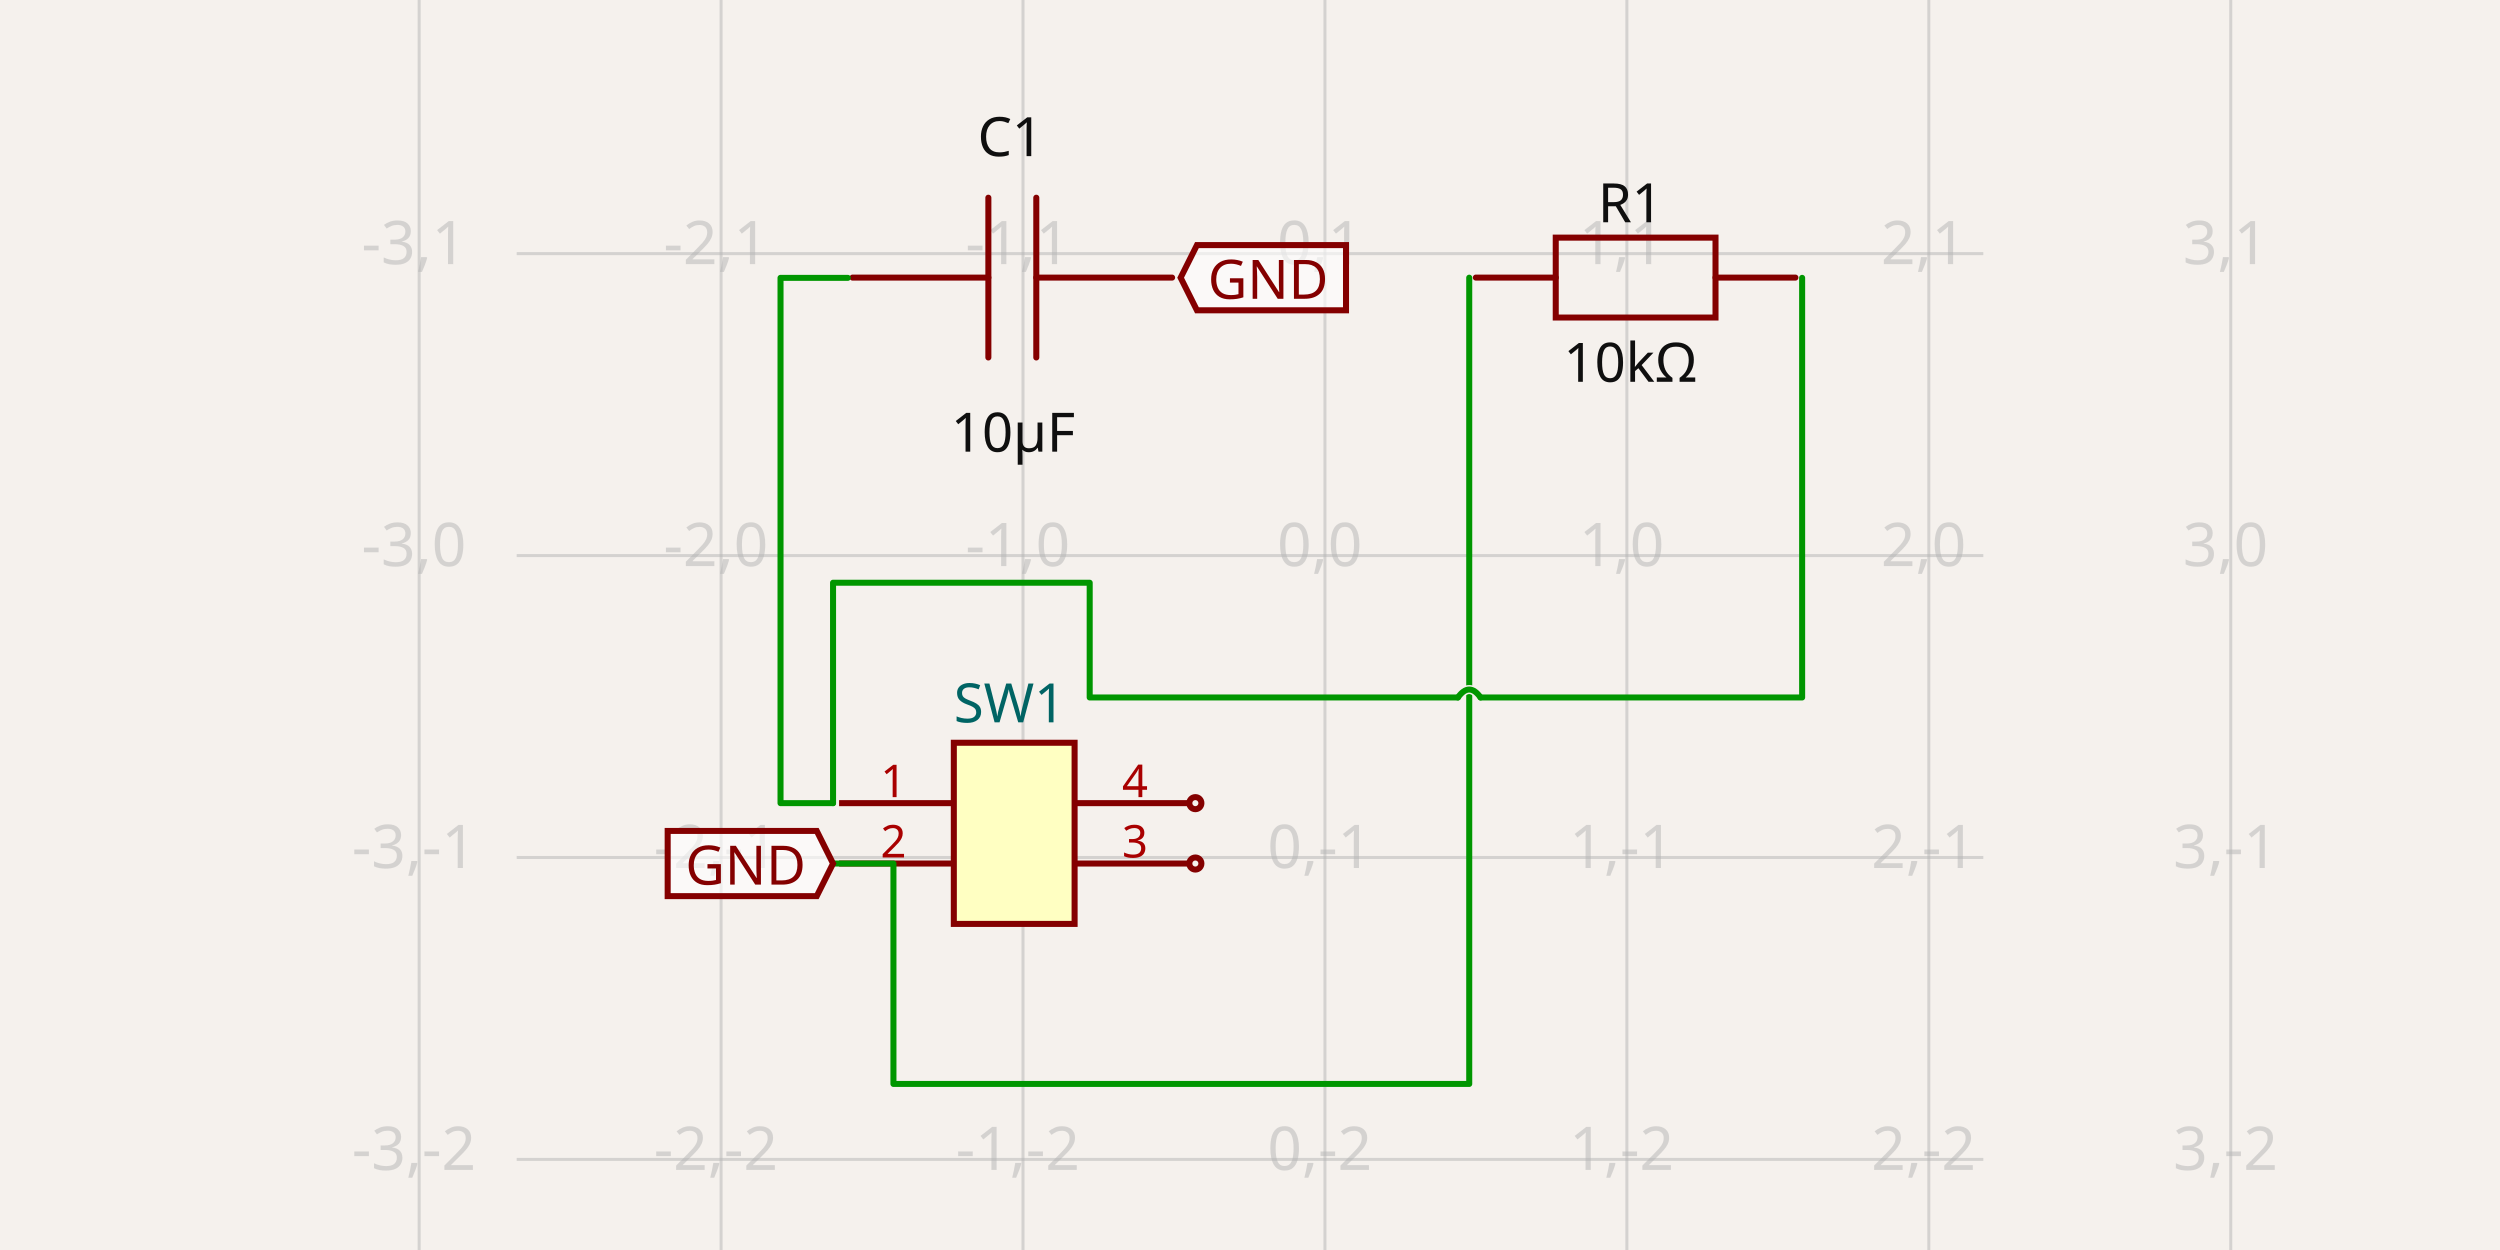
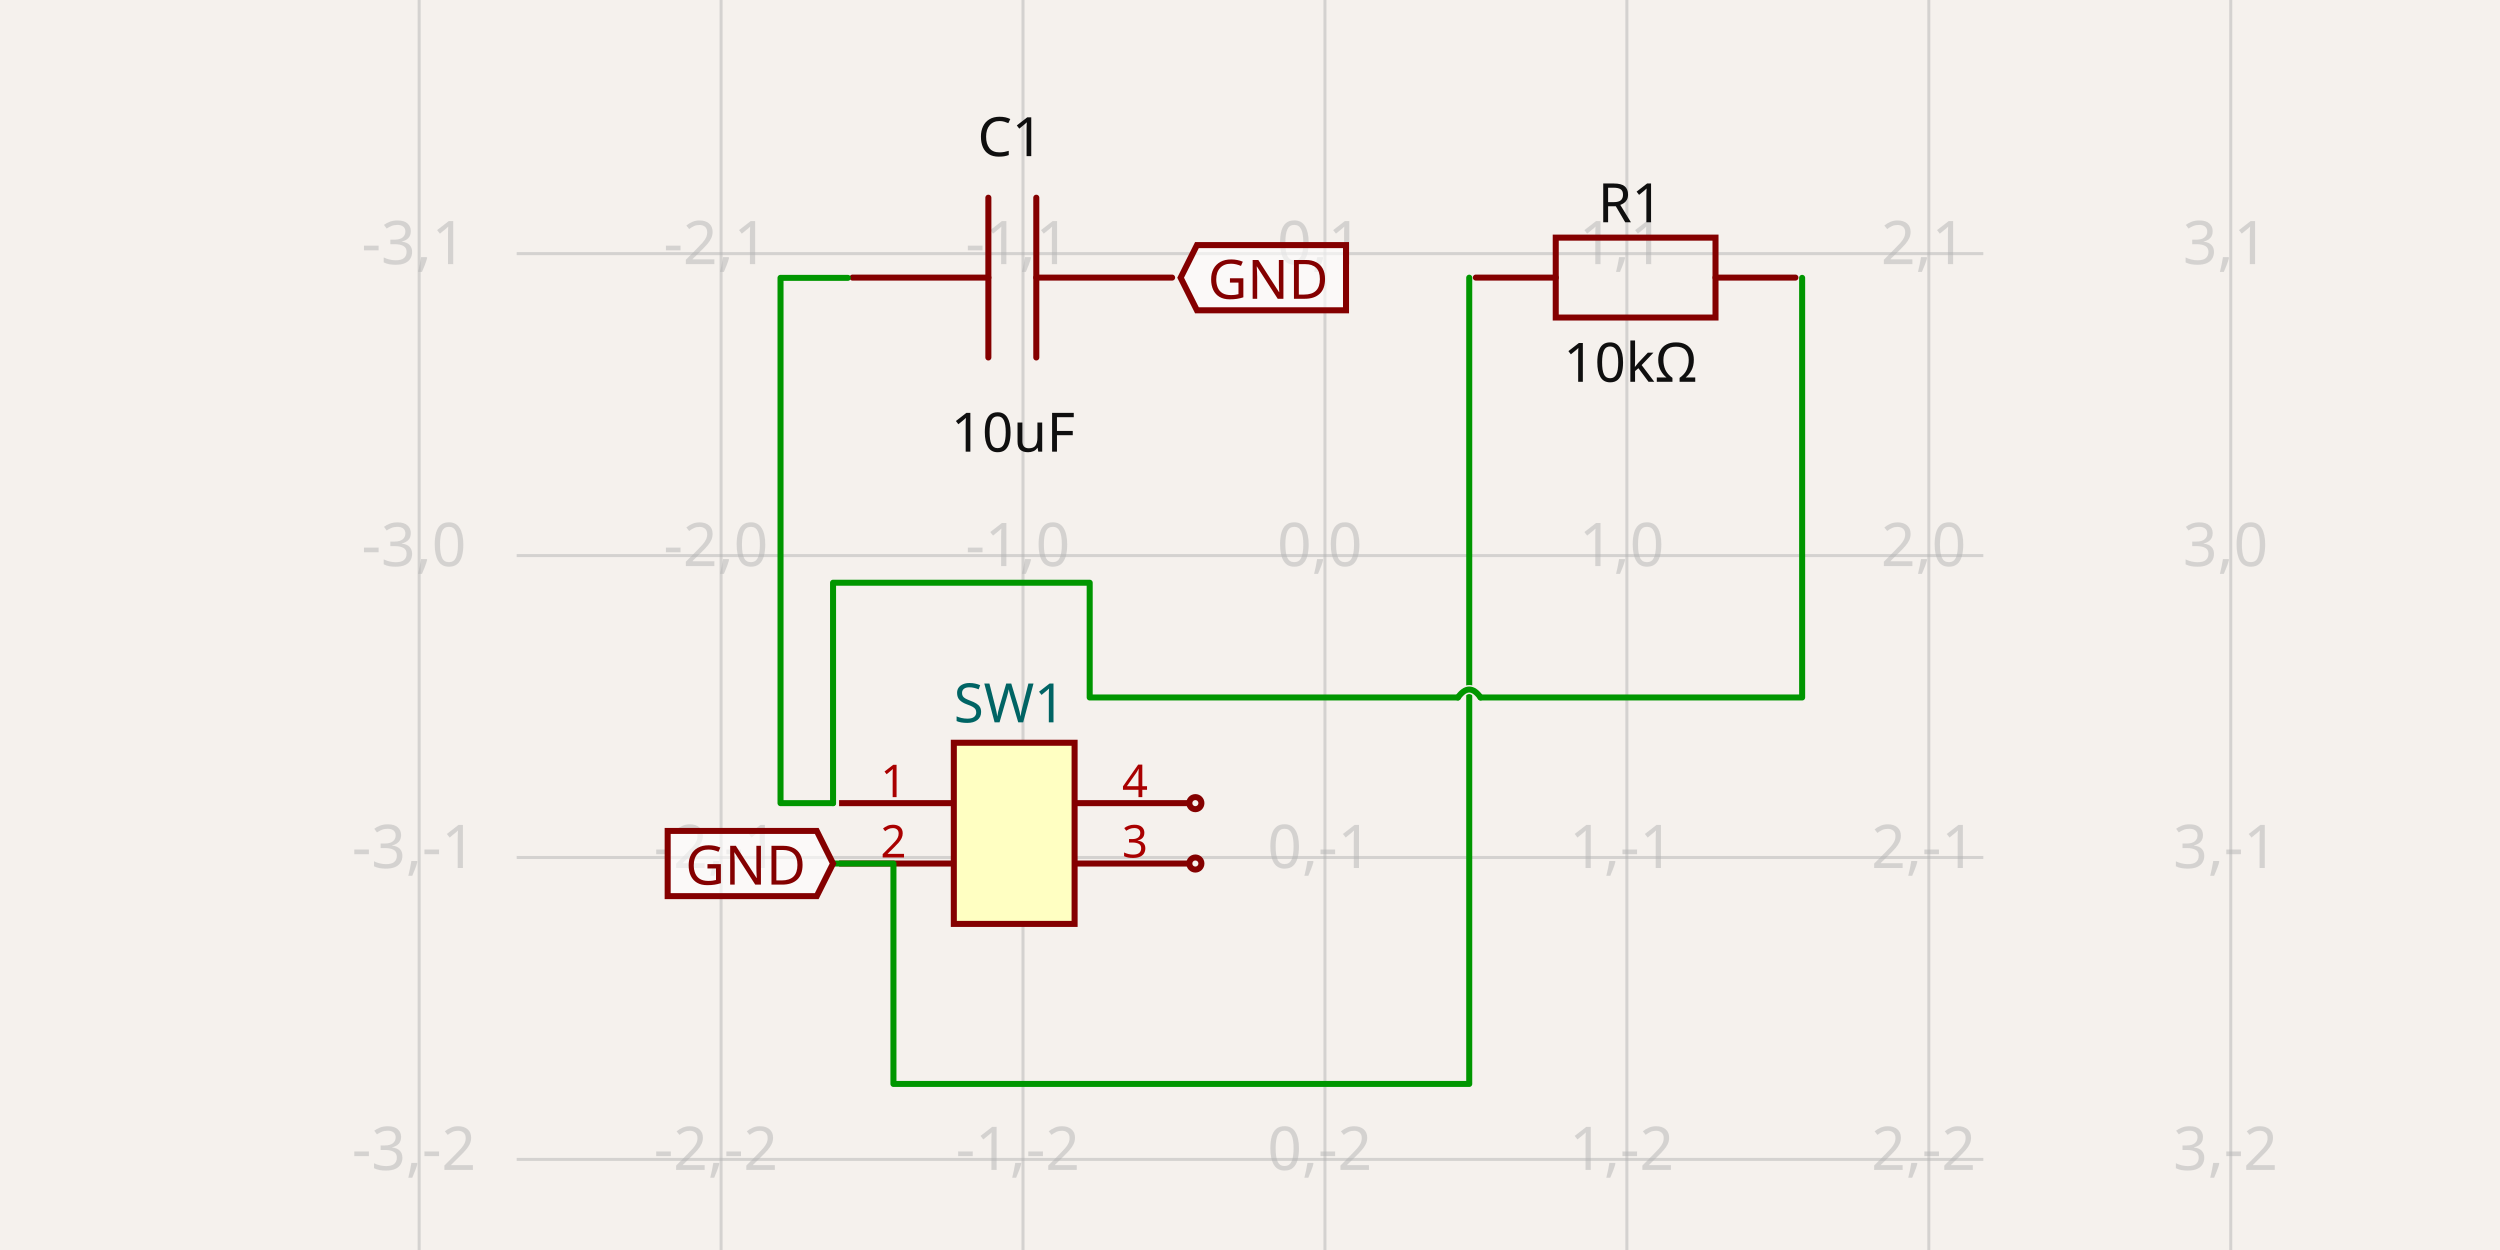
- <svg xmlns="http://www.w3.org/2000/svg" width="1200" height="600" style="background-color: rgb(245, 241, 237)" data-real-to-screen-transform="matrix(144.926627815,0,0,-144.926627815,635.9738783763,266.6675024102)" data-software-used-string="@tscircuit/core@0.0.585">
+ <svg xmlns="http://www.w3.org/2000/svg" width="1200" height="600" style="background-color: rgb(245, 241, 237)" data-real-to-screen-transform="matrix(144.926627815,0,0,-144.926627815,635.9738783763,266.6675024102)" data-software-used-string="@tscircuit/core@0.0.641">
  <style>
              .boundary { fill: rgb(245, 241, 237); }
              .schematic-boundary { fill: none; stroke: #fff; }
              .component { fill: none; stroke: rgb(132, 0, 0); }
              .chip { fill: rgb(255, 255, 194); stroke: rgb(132, 0, 0); }
              .component-pin { fill: none; stroke: rgb(132, 0, 0); }
              .trace:hover {
                filter: invert(1);
              }
              .trace:hover .trace-crossing-outline {
                opacity: 0;
              }
              .trace:hover .trace-junction {
                filter: invert(1);
              }
              .text { font-family: sans-serif; fill: rgb(0, 150, 0); }
              .pin-number { fill: rgb(169, 0, 0); }
              .port-label { fill: rgb(0, 100, 100); }
              .component-name { fill: rgb(0, 100, 100); }
            </style>
  <rect class="boundary" x="0" y="0" width="1200" height="600" />
  <g class="grid">
    <line x1="201.194" y1="600" x2="201.194" y2="-6.16751094639767e-11" stroke="rgb(181, 181, 181)" stroke-width="1.449" stroke-opacity="0.5" />
    <line x1="346.121" y1="600" x2="346.121" y2="-6.16751094639767e-11" stroke="rgb(181, 181, 181)" stroke-width="1.449" stroke-opacity="0.5" />
    <line x1="491.047" y1="600" x2="491.047" y2="-6.16751094639767e-11" stroke="rgb(181, 181, 181)" stroke-width="1.449" stroke-opacity="0.5" />
    <line x1="635.974" y1="600" x2="635.974" y2="-6.16751094639767e-11" stroke="rgb(181, 181, 181)" stroke-width="1.449" stroke-opacity="0.5" />
    <line x1="780.901" y1="600" x2="780.901" y2="-6.16751094639767e-11" stroke="rgb(181, 181, 181)" stroke-width="1.449" stroke-opacity="0.5" />
    <line x1="925.827" y1="600" x2="925.827" y2="-6.16751094639767e-11" stroke="rgb(181, 181, 181)" stroke-width="1.449" stroke-opacity="0.5" />
    <line x1="1070.754" y1="600" x2="1070.754" y2="-6.16751094639767e-11" stroke="rgb(181, 181, 181)" stroke-width="1.449" stroke-opacity="0.5" />
    <line x1="248.02" y1="701.447" x2="951.98" y2="701.447" stroke="rgb(181, 181, 181)" stroke-width="1.449" stroke-opacity="0.5" />
    <line x1="248.02" y1="556.521" x2="951.98" y2="556.521" stroke="rgb(181, 181, 181)" stroke-width="1.449" stroke-opacity="0.5" />
    <line x1="248.02" y1="411.594" x2="951.98" y2="411.594" stroke="rgb(181, 181, 181)" stroke-width="1.449" stroke-opacity="0.5" />
    <line x1="248.02" y1="266.668" x2="951.98" y2="266.668" stroke="rgb(181, 181, 181)" stroke-width="1.449" stroke-opacity="0.5" />
    <line x1="248.02" y1="121.741" x2="951.98" y2="121.741" stroke="rgb(181, 181, 181)" stroke-width="1.449" stroke-opacity="0.5" />
    <line x1="248.02" y1="-23.186" x2="951.98" y2="-23.186" stroke="rgb(181, 181, 181)" stroke-width="1.449" stroke-opacity="0.5" />
    <text x="198.694" y="696.447" fill="rgb(181, 181, 181)" font-size="28.985" fill-opacity="0.5" text-anchor="middle" dominant-baseline="middle" font-family="sans-serif">-3,-3</text>
    <text x="198.694" y="551.521" fill="rgb(181, 181, 181)" font-size="28.985" fill-opacity="0.5" text-anchor="middle" dominant-baseline="middle" font-family="sans-serif">-3,-2</text>
    <text x="198.694" y="406.594" fill="rgb(181, 181, 181)" font-size="28.985" fill-opacity="0.5" text-anchor="middle" dominant-baseline="middle" font-family="sans-serif">-3,-1</text>
    <text x="198.694" y="261.668" fill="rgb(181, 181, 181)" font-size="28.985" fill-opacity="0.5" text-anchor="middle" dominant-baseline="middle" font-family="sans-serif">-3,0</text>
    <text x="198.694" y="116.741" fill="rgb(181, 181, 181)" font-size="28.985" fill-opacity="0.5" text-anchor="middle" dominant-baseline="middle" font-family="sans-serif">-3,1</text>
    <text x="198.694" y="-28.186" fill="rgb(181, 181, 181)" font-size="28.985" fill-opacity="0.5" text-anchor="middle" dominant-baseline="middle" font-family="sans-serif">-3,2</text>
    <text x="343.621" y="696.447" fill="rgb(181, 181, 181)" font-size="28.985" fill-opacity="0.5" text-anchor="middle" dominant-baseline="middle" font-family="sans-serif">-2,-3</text>
    <text x="343.621" y="551.521" fill="rgb(181, 181, 181)" font-size="28.985" fill-opacity="0.5" text-anchor="middle" dominant-baseline="middle" font-family="sans-serif">-2,-2</text>
    <text x="343.621" y="406.594" fill="rgb(181, 181, 181)" font-size="28.985" fill-opacity="0.5" text-anchor="middle" dominant-baseline="middle" font-family="sans-serif">-2,-1</text>
    <text x="343.621" y="261.668" fill="rgb(181, 181, 181)" font-size="28.985" fill-opacity="0.5" text-anchor="middle" dominant-baseline="middle" font-family="sans-serif">-2,0</text>
    <text x="343.621" y="116.741" fill="rgb(181, 181, 181)" font-size="28.985" fill-opacity="0.5" text-anchor="middle" dominant-baseline="middle" font-family="sans-serif">-2,1</text>
    <text x="343.621" y="-28.186" fill="rgb(181, 181, 181)" font-size="28.985" fill-opacity="0.5" text-anchor="middle" dominant-baseline="middle" font-family="sans-serif">-2,2</text>
    <text x="488.547" y="696.447" fill="rgb(181, 181, 181)" font-size="28.985" fill-opacity="0.5" text-anchor="middle" dominant-baseline="middle" font-family="sans-serif">-1,-3</text>
    <text x="488.547" y="551.521" fill="rgb(181, 181, 181)" font-size="28.985" fill-opacity="0.5" text-anchor="middle" dominant-baseline="middle" font-family="sans-serif">-1,-2</text>
    <text x="488.547" y="406.594" fill="rgb(181, 181, 181)" font-size="28.985" fill-opacity="0.5" text-anchor="middle" dominant-baseline="middle" font-family="sans-serif">-1,-1</text>
    <text x="488.547" y="261.668" fill="rgb(181, 181, 181)" font-size="28.985" fill-opacity="0.5" text-anchor="middle" dominant-baseline="middle" font-family="sans-serif">-1,0</text>
    <text x="488.547" y="116.741" fill="rgb(181, 181, 181)" font-size="28.985" fill-opacity="0.5" text-anchor="middle" dominant-baseline="middle" font-family="sans-serif">-1,1</text>
    <text x="488.547" y="-28.186" fill="rgb(181, 181, 181)" font-size="28.985" fill-opacity="0.5" text-anchor="middle" dominant-baseline="middle" font-family="sans-serif">-1,2</text>
    <text x="633.474" y="696.447" fill="rgb(181, 181, 181)" font-size="28.985" fill-opacity="0.5" text-anchor="middle" dominant-baseline="middle" font-family="sans-serif">0,-3</text>
    <text x="633.474" y="551.521" fill="rgb(181, 181, 181)" font-size="28.985" fill-opacity="0.5" text-anchor="middle" dominant-baseline="middle" font-family="sans-serif">0,-2</text>
    <text x="633.474" y="406.594" fill="rgb(181, 181, 181)" font-size="28.985" fill-opacity="0.5" text-anchor="middle" dominant-baseline="middle" font-family="sans-serif">0,-1</text>
    <text x="633.474" y="261.668" fill="rgb(181, 181, 181)" font-size="28.985" fill-opacity="0.5" text-anchor="middle" dominant-baseline="middle" font-family="sans-serif">0,0</text>
    <text x="633.474" y="116.741" fill="rgb(181, 181, 181)" font-size="28.985" fill-opacity="0.5" text-anchor="middle" dominant-baseline="middle" font-family="sans-serif">0,1</text>
    <text x="633.474" y="-28.186" fill="rgb(181, 181, 181)" font-size="28.985" fill-opacity="0.5" text-anchor="middle" dominant-baseline="middle" font-family="sans-serif">0,2</text>
    <text x="778.401" y="696.447" fill="rgb(181, 181, 181)" font-size="28.985" fill-opacity="0.5" text-anchor="middle" dominant-baseline="middle" font-family="sans-serif">1,-3</text>
    <text x="778.401" y="551.521" fill="rgb(181, 181, 181)" font-size="28.985" fill-opacity="0.5" text-anchor="middle" dominant-baseline="middle" font-family="sans-serif">1,-2</text>
    <text x="778.401" y="406.594" fill="rgb(181, 181, 181)" font-size="28.985" fill-opacity="0.5" text-anchor="middle" dominant-baseline="middle" font-family="sans-serif">1,-1</text>
    <text x="778.401" y="261.668" fill="rgb(181, 181, 181)" font-size="28.985" fill-opacity="0.5" text-anchor="middle" dominant-baseline="middle" font-family="sans-serif">1,0</text>
    <text x="778.401" y="116.741" fill="rgb(181, 181, 181)" font-size="28.985" fill-opacity="0.5" text-anchor="middle" dominant-baseline="middle" font-family="sans-serif">1,1</text>
    <text x="778.401" y="-28.186" fill="rgb(181, 181, 181)" font-size="28.985" fill-opacity="0.5" text-anchor="middle" dominant-baseline="middle" font-family="sans-serif">1,2</text>
    <text x="923.327" y="696.447" fill="rgb(181, 181, 181)" font-size="28.985" fill-opacity="0.5" text-anchor="middle" dominant-baseline="middle" font-family="sans-serif">2,-3</text>
    <text x="923.327" y="551.521" fill="rgb(181, 181, 181)" font-size="28.985" fill-opacity="0.5" text-anchor="middle" dominant-baseline="middle" font-family="sans-serif">2,-2</text>
    <text x="923.327" y="406.594" fill="rgb(181, 181, 181)" font-size="28.985" fill-opacity="0.5" text-anchor="middle" dominant-baseline="middle" font-family="sans-serif">2,-1</text>
    <text x="923.327" y="261.668" fill="rgb(181, 181, 181)" font-size="28.985" fill-opacity="0.5" text-anchor="middle" dominant-baseline="middle" font-family="sans-serif">2,0</text>
    <text x="923.327" y="116.741" fill="rgb(181, 181, 181)" font-size="28.985" fill-opacity="0.5" text-anchor="middle" dominant-baseline="middle" font-family="sans-serif">2,1</text>
    <text x="923.327" y="-28.186" fill="rgb(181, 181, 181)" font-size="28.985" fill-opacity="0.5" text-anchor="middle" dominant-baseline="middle" font-family="sans-serif">2,2</text>
    <text x="1068.254" y="696.447" fill="rgb(181, 181, 181)" font-size="28.985" fill-opacity="0.5" text-anchor="middle" dominant-baseline="middle" font-family="sans-serif">3,-3</text>
    <text x="1068.254" y="551.521" fill="rgb(181, 181, 181)" font-size="28.985" fill-opacity="0.5" text-anchor="middle" dominant-baseline="middle" font-family="sans-serif">3,-2</text>
    <text x="1068.254" y="406.594" fill="rgb(181, 181, 181)" font-size="28.985" fill-opacity="0.5" text-anchor="middle" dominant-baseline="middle" font-family="sans-serif">3,-1</text>
    <text x="1068.254" y="261.668" fill="rgb(181, 181, 181)" font-size="28.985" fill-opacity="0.5" text-anchor="middle" dominant-baseline="middle" font-family="sans-serif">3,0</text>
    <text x="1068.254" y="116.741" fill="rgb(181, 181, 181)" font-size="28.985" fill-opacity="0.5" text-anchor="middle" dominant-baseline="middle" font-family="sans-serif">3,1</text>
    <text x="1068.254" y="-28.186" fill="rgb(181, 181, 181)" font-size="28.985" fill-opacity="0.5" text-anchor="middle" dominant-baseline="middle" font-family="sans-serif">3,2</text>
  </g>
  <g data-circuit-json-type="schematic_component" data-schematic-component-id="schematic_component_0">
    <rect class="component-overlay" x="409.227" y="94.897" width="153.381" height="76.69" fill="transparent" />
    <path d="M 562.608 133.243 L 497.421 133.243" stroke="rgb(132, 0, 0)" fill="none" stroke-width="2.899px" stroke-linecap="round" />
    <path d="M 474.414 133.243 L 409.227 133.243" stroke="rgb(132, 0, 0)" fill="none" stroke-width="2.899px" stroke-linecap="round" />
    <path d="M 497.421 94.897 L 497.421 171.588" stroke="rgb(132, 0, 0)" fill="none" stroke-width="2.899px" stroke-linecap="round" />
    <path d="M 474.414 94.897 L 474.414 171.588" stroke="rgb(132, 0, 0)" fill="none" stroke-width="2.899px" stroke-linecap="round" />
    <text x="484.956" y="74.93" fill="rgb(15, 15, 15)" font-family="sans-serif" text-anchor="middle" dominant-baseline="auto" font-size="26.087px">C1</text>
-     <text x="486.262" y="196.565" fill="rgb(15, 15, 15)" font-family="sans-serif" text-anchor="middle" dominant-baseline="hanging" font-size="26.087px">10µF</text>
+     <text x="486.262" y="196.565" fill="rgb(15, 15, 15)" font-family="sans-serif" text-anchor="middle" dominant-baseline="hanging" font-size="26.087px">10uF</text>
  </g>
  <g data-circuit-json-type="schematic_component" data-schematic-component-id="schematic_component_1">
    <rect class="component-overlay" x="708.411" y="114.07" width="153.381" height="38.345" fill="transparent" />
    <path d="M 708.411 133.243 L 746.756 133.243" stroke="rgb(132, 0, 0)" fill="none" stroke-width="2.899px" stroke-linecap="round" />
    <path d="M 823.446 133.243 L 861.791 133.243" stroke="rgb(132, 0, 0)" fill="none" stroke-width="2.899px" stroke-linecap="round" />
    <path d="M 785.101 114.07 L 823.446 114.07 L 823.446 152.415 L 746.756 152.415 L 746.756 114.07 L 785.101 114.07" stroke="rgb(132, 0, 0)" fill="none" stroke-width="2.899px" stroke-linecap="round" />
    <text x="782.591" y="106.705" fill="rgb(15, 15, 15)" font-family="sans-serif" text-anchor="middle" dominant-baseline="auto" font-size="26.087px">R1</text>
    <text x="782.591" y="163.015" fill="rgb(15, 15, 15)" font-family="sans-serif" text-anchor="middle" dominant-baseline="hanging" font-size="26.087px">10kΩ</text>
  </g>
  <g data-circuit-json-type="schematic_component" data-schematic-component-id="schematic_component_2">
    <rect class="component chip" x="457.835" y="356.523" width="57.971" height="86.956" stroke-width="2.899px" fill="rgb(255, 255, 194)" stroke="rgb(132, 0, 0)" />
    <rect class="component-overlay" x="457.835" y="356.523" width="57.971" height="86.956" fill="transparent" />
    <text x="457.835" y="462.32" fill="#006464" text-anchor="start" dominant-baseline="middle" font-family="sans-serif" font-size="26.087px" transform="rotate(0, 457.8349, 462.3197)" />
    <text x="457.835" y="337.683" fill="#006464" text-anchor="start" dominant-baseline="middle" font-family="sans-serif" font-size="26.087px" transform="rotate(0, 457.8349, 337.6828)">SW1</text>
    <line class="component-pin" x1="402.763" y1="385.509" x2="457.835" y2="385.509" stroke-width="2.899px" />
    <g data-schematic-port-id="source_port_4">
      <rect x="396.966" y="382.61" width="5.797" height="5.797" opacity="0" />
    </g>
    <text class="pin-number" x="428.85" y="382.61" style="font-family: sans-serif;" fill="rgb(169, 0, 0)" text-anchor="middle" dominant-baseline="auto" font-size="21.739px" transform="">1</text>
    <line class="component-pin" x1="402.763" y1="414.494" x2="457.835" y2="414.494" stroke-width="2.899px" />
    <g data-schematic-port-id="source_port_5">
      <rect x="396.966" y="411.595" width="5.797" height="5.797" opacity="0" />
    </g>
    <text class="pin-number" x="428.85" y="411.595" style="font-family: sans-serif;" fill="rgb(169, 0, 0)" text-anchor="middle" dominant-baseline="auto" font-size="21.739px" transform="">2</text>
    <line class="component-pin" x1="570.878" y1="414.494" x2="515.806" y2="414.494" stroke-width="2.899px" />
    <g data-schematic-port-id="source_port_6">
      <circle class="component-pin" cx="573.776" cy="414.494" r="2.899" stroke-width="2.899px" />
      <rect x="570.878" y="411.595" width="5.797" height="5.797" opacity="0" />
    </g>
    <text class="pin-number" x="544.791" y="411.595" style="font-family: sans-serif;" fill="rgb(169, 0, 0)" text-anchor="middle" dominant-baseline="auto" font-size="21.739px" transform="">3</text>
    <line class="component-pin" x1="570.878" y1="385.509" x2="515.806" y2="385.509" stroke-width="2.899px" />
    <g data-schematic-port-id="source_port_7">
      <circle class="component-pin" cx="573.776" cy="385.509" r="2.899" stroke-width="2.899px" />
      <rect x="570.878" y="382.61" width="5.797" height="5.797" opacity="0" />
    </g>
    <text class="pin-number" x="544.791" y="382.61" style="font-family: sans-serif;" fill="rgb(169, 0, 0)" text-anchor="middle" dominant-baseline="auto" font-size="21.739px" transform="">4</text>
  </g>
  <g class="trace" data-circuit-json-type="schematic_trace" data-schematic-trace-id="schematic_trace_0">
    <path d="M 399.864 385.509 L 374.651 385.509 L 374.651 133.373 L 406.935 133.373" class="trace-invisible-hover-outline" stroke="rgb(0, 150, 0)" fill="none" stroke-width="23.188px" stroke-linecap="round" opacity="0" stroke-linejoin="round" />
    <path d="M 399.864 385.509 L 374.651 385.509 L 374.651 133.373 L 406.935 133.373" stroke="rgb(0, 150, 0)" fill="none" stroke-width="2.899px" stroke-linecap="round" stroke-linejoin="round" />
  </g>
  <g class="trace" data-circuit-json-type="schematic_trace" data-schematic-trace-id="schematic_trace_1">
    <path d="M 399.864 414.494 L 428.85 414.494 L 428.85 520.29 L 705.231 520.29 L 705.231 133.294" class="trace-invisible-hover-outline" stroke="rgb(0, 150, 0)" fill="none" stroke-width="23.188px" stroke-linecap="round" opacity="0" stroke-linejoin="round" />
    <path d="M 399.864 414.494 L 428.85 414.494 L 428.85 520.29 L 705.231 520.29 L 705.231 133.294" stroke="rgb(0, 150, 0)" fill="none" stroke-width="2.899px" stroke-linecap="round" stroke-linejoin="round" />
  </g>
  <g class="trace" data-circuit-json-type="schematic_trace" data-schematic-trace-id="schematic_trace_2">
    <path class="trace-crossing-outline" d="M 710.666 334.784 Q 705.231 327.176 699.796 334.784" stroke="rgb(245, 241, 237)" fill="none" stroke-width="4.348px" stroke-linecap="round" />
    <path d="M 710.666 334.784 Q 705.231 327.176 699.796 334.784" stroke="rgb(0, 150, 0)" fill="none" stroke-width="2.899px" stroke-linecap="round" />
    <path d="M 865.024 133.373 L 865.024 334.784 L 710.666 334.784M 699.796 334.784 L 523.052 334.784 L 523.052 279.712 L 399.864 279.712 L 399.864 385.509" class="trace-invisible-hover-outline" stroke="rgb(0, 150, 0)" fill="none" stroke-width="23.188px" stroke-linecap="round" opacity="0" stroke-linejoin="round" />
    <path d="M 865.024 133.373 L 865.024 334.784 L 710.666 334.784M 699.796 334.784 L 523.052 334.784 L 523.052 279.712 L 399.864 279.712 L 399.864 385.509" stroke="rgb(0, 150, 0)" fill="none" stroke-width="2.899px" stroke-linecap="round" stroke-linejoin="round" />
  </g>
  <g class="schematic-port-hover" data-schematic-port-id="source_port_0">
    <circle cx="406.935" cy="133.373" r="5.797" fill="red" opacity="0" />
  </g>
  <g class="schematic-port-hover" data-schematic-port-id="source_port_1">
    <circle cx="566.705" cy="133.294" r="5.797" fill="red" opacity="0" />
  </g>
  <g class="schematic-port-hover" data-schematic-port-id="source_port_2">
    <circle cx="705.231" cy="133.294" r="5.797" fill="red" opacity="0" />
  </g>
  <g class="schematic-port-hover" data-schematic-port-id="source_port_3">
    <circle cx="865.024" cy="133.373" r="5.797" fill="red" opacity="0" />
  </g>
  <g class="schematic-port-hover" data-schematic-port-id="source_port_4">
    <circle cx="399.864" cy="385.509" r="5.797" fill="red" opacity="0" />
  </g>
  <g class="schematic-port-hover" data-schematic-port-id="source_port_5">
    <circle cx="399.864" cy="414.494" r="5.797" fill="red" opacity="0" />
  </g>
  <g class="schematic-port-hover" data-schematic-port-id="source_port_6">
    <circle cx="573.776" cy="414.494" r="5.797" fill="red" opacity="0" />
  </g>
  <g class="schematic-port-hover" data-schematic-port-id="source_port_7">
    <circle cx="573.776" cy="385.509" r="5.797" fill="red" opacity="0" />
  </g>
  <path class="net-label" d="     M 566.705,133.294     L 574.531,117.642     L 646.086,117.642     L 646.086,148.946     L 574.531,148.946     Z   " fill="rgba(255, 255, 255, 0.6)" stroke="rgb(132, 0, 0)" stroke-width="2.899px" />
  <text class="net-label-text" x="579.749" y="133.294" fill="rgb(132, 0, 0)" text-anchor="start" dominant-baseline="central" font-family="sans-serif" font-variant-numeric="tabular-nums" font-size="26.087px" transform="">GND</text>
  <path class="net-label" d="     M 399.864,414.494     L 392.038,430.146     L 320.483,430.146     L 320.483,398.842     L 392.038,398.842     Z   " fill="rgba(255, 255, 255, 0.6)" stroke="rgb(132, 0, 0)" stroke-width="2.899px" />
  <text class="net-label-text" x="386.821" y="414.494" fill="rgb(132, 0, 0)" text-anchor="end" dominant-baseline="central" font-family="sans-serif" font-variant-numeric="tabular-nums" font-size="26.087px" transform="">GND</text>
</svg>
